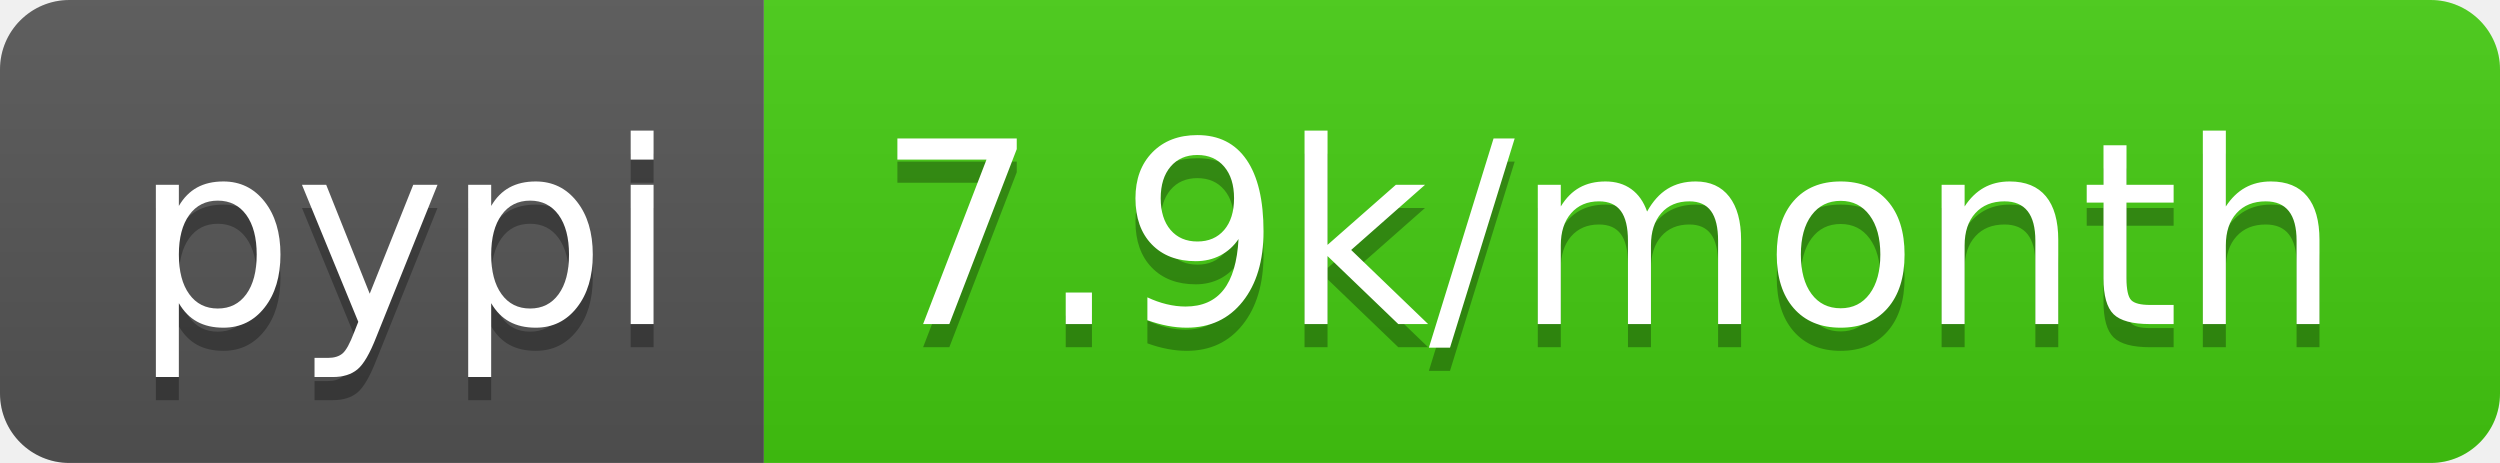
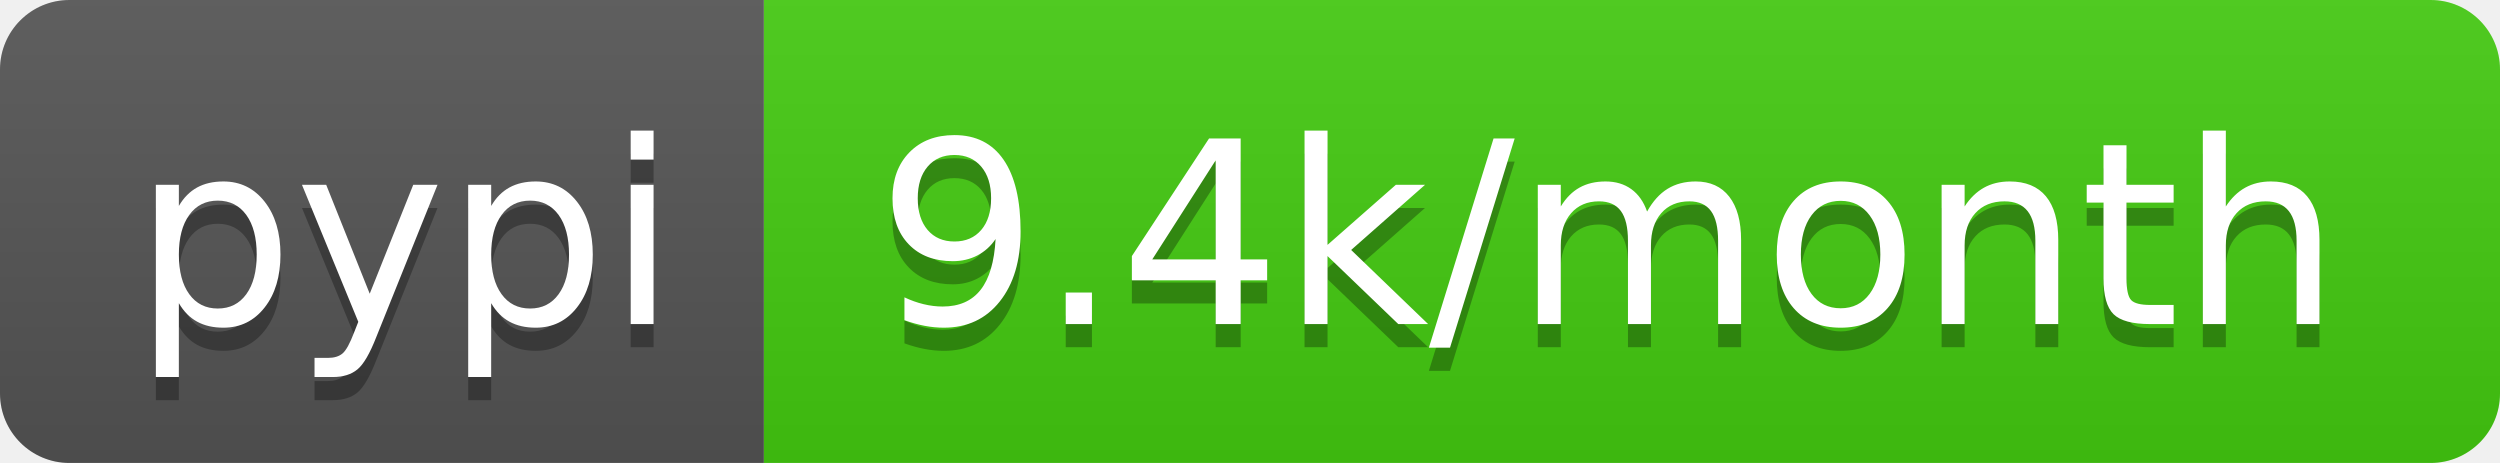
- <svg xmlns="http://www.w3.org/2000/svg" width="108" height="20" role="img" aria-label="pypi: 7.9k/month">
+ <svg xmlns="http://www.w3.org/2000/svg" width="108" height="20" role="img" aria-label="pypi: 9.4k/month">
  <linearGradient id="s" x2="0" y2="100%">
    <stop offset="0" stop-color="#bbb" stop-opacity=".1" />
    <stop offset="1" stop-opacity=".1" />
  </linearGradient>
  <clipPath id="r">
    <rect width="108" height="20" rx="3" fill="#fff" />
  </clipPath>
  <g clip-path="url(#r)">
    <rect width="33" height="20" fill="#555" />
    <rect x="33" width="75" height="20" fill="#4c1" />
    <rect width="108" height="20" fill="url(#s)" />
  </g>
  <g fill="#fff" text-anchor="middle" font-family="Verdana,Geneva,DejaVu Sans,sans-serif" text-rendering="geometricPrecision" font-size="110">
    <text aria-hidden="true" x="175" y="150" fill="#010101" fill-opacity=".3" transform="scale(.1)" textLength="230">pypi</text>
    <text x="175" y="140" transform="scale(.1)" fill="#fff" textLength="230">pypi</text>
-     <text aria-hidden="true" x="695" y="150" fill="#010101" fill-opacity=".3" transform="scale(.1)" textLength="650">7.9k/month</text>
-     <text x="695" y="140" transform="scale(.1)" fill="#fff" textLength="650">7.9k/month</text>
+     <text aria-hidden="true" x="695" y="150" fill="#010101" fill-opacity=".3" transform="scale(.1)" textLength="650">9.4k/month</text>
+     <text x="695" y="140" transform="scale(.1)" fill="#fff" textLength="650">9.4k/month</text>
  </g>
</svg>
